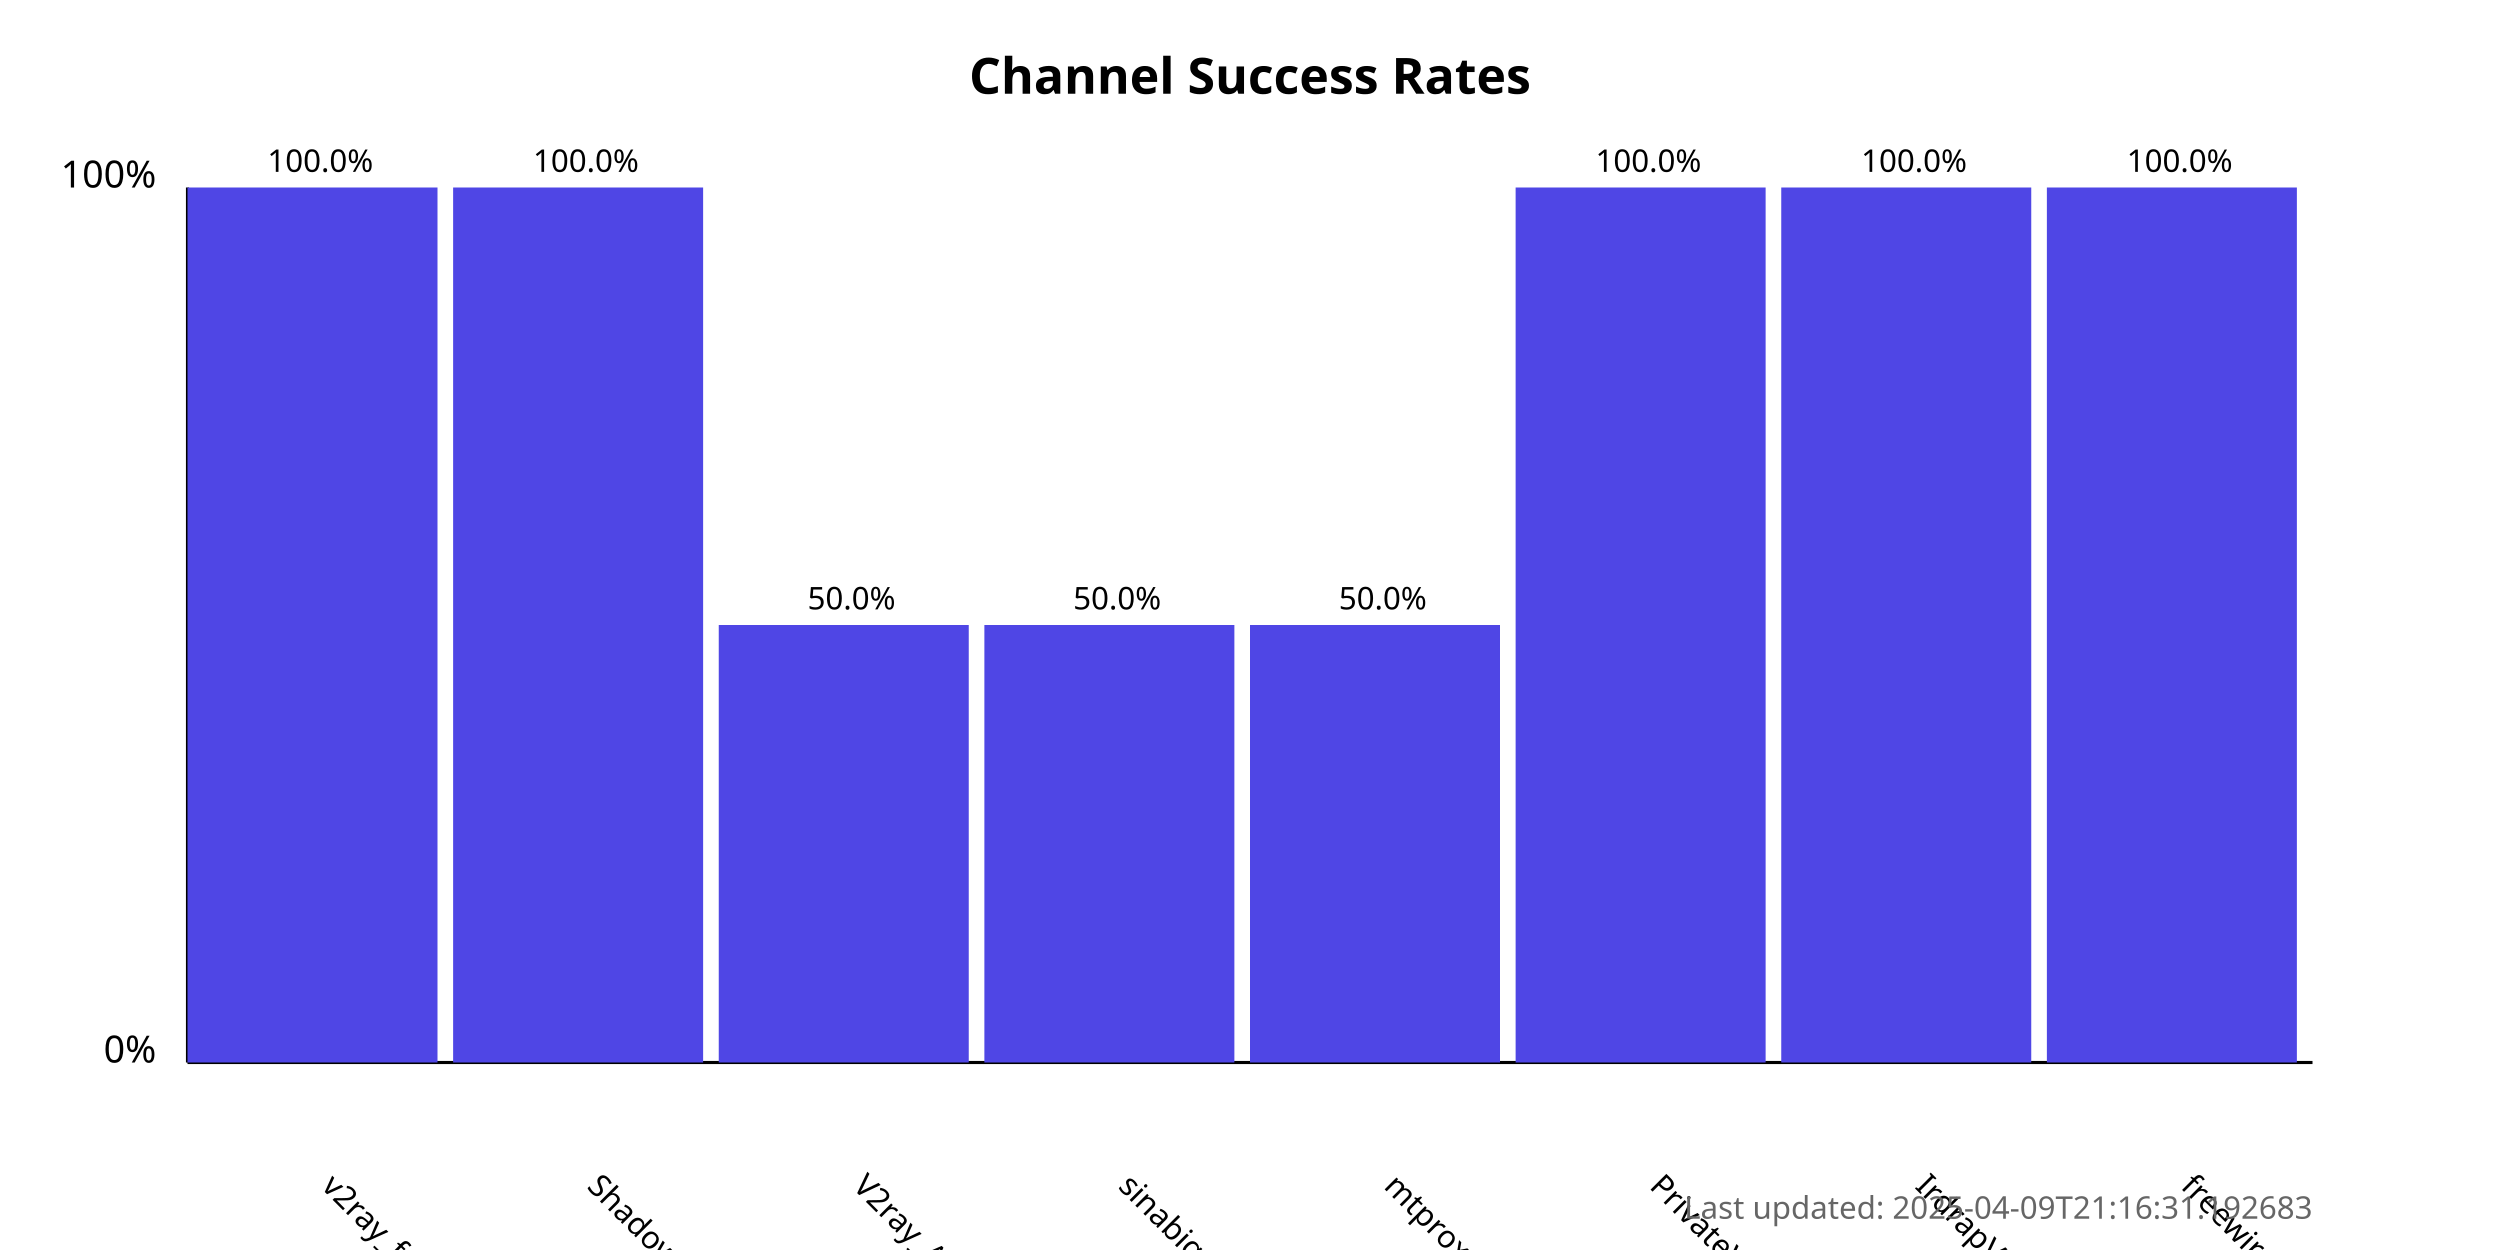
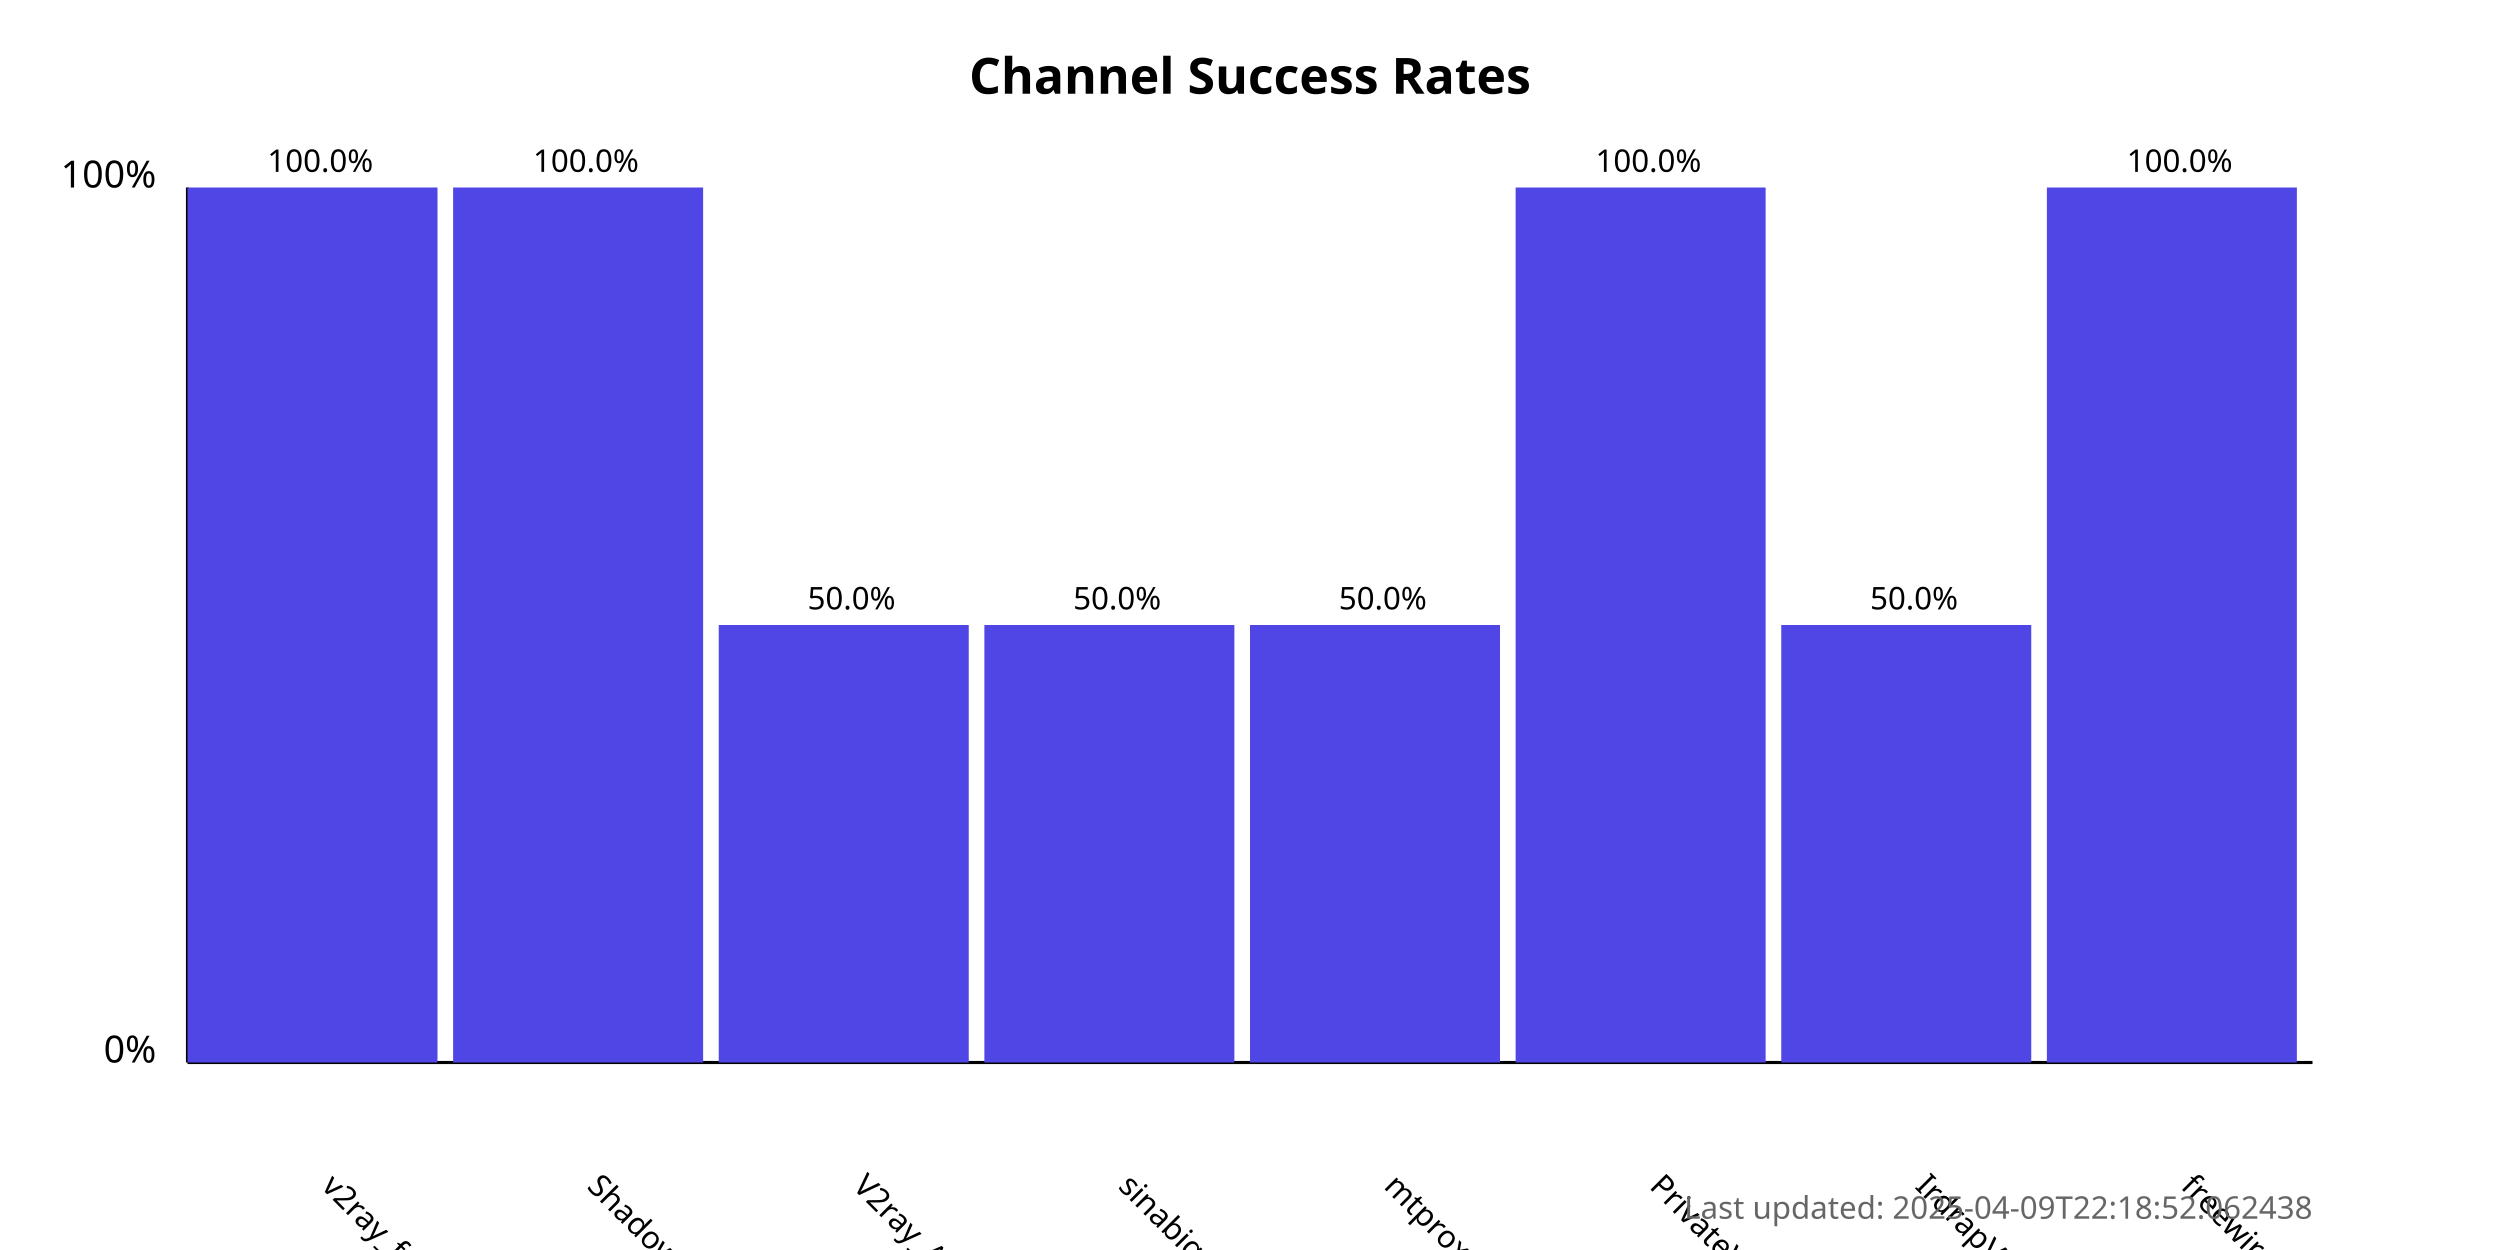
<svg xmlns="http://www.w3.org/2000/svg" width="800" height="400">
  <style>
            .chart-title { font: bold 16px sans-serif; }
            .axis-label { font: 12px sans-serif; }
            .tick-label { font: 10px sans-serif; }
            .bar { fill: #4f46e5; }
            .bar:hover { fill: #6366f1; }
            .timestamp { font: 10px sans-serif; fill: #666; }
        </style>
  <text x="400.0" y="30" text-anchor="middle" class="chart-title">
            Channel Success Rates
        </text>
  <line x1="60" y1="340" x2="60" y2="60" stroke="black" stroke-width="1" />
  <line x1="60" y1="340" x2="740" y2="340" stroke="black" stroke-width="1" />
  <text x="50" y="340" text-anchor="end" class="axis-label">0%</text>
  <text x="50" y="60" text-anchor="end" class="axis-label">100%</text>
  <g>
    <rect x="60" y="60.0" width="80.0" height="280.0" class="bar" />
    <text x="102.5" y="380" transform="rotate(45, 102.5, 380)" text-anchor="start" class="tick-label">
                v2ray_free_conf
            </text>
    <text x="102.5" y="55.0" text-anchor="middle" class="tick-label">
                100.0%
            </text>
  </g>
  <g>
    <rect x="145.0" y="60.0" width="80.0" height="280.0" class="bar" />
    <text x="187.5" y="380" transform="rotate(45, 187.5, 380)" text-anchor="start" class="tick-label">
                ShadowProxy66
            </text>
    <text x="187.5" y="55.0" text-anchor="middle" class="tick-label">
                100.0%
            </text>
  </g>
  <g>
    <rect x="230.0" y="200.0" width="80.0" height="140.0" class="bar" />
    <text x="272.5" y="380" transform="rotate(45, 272.5, 380)" text-anchor="start" class="tick-label">
                V2ray_Alpha
            </text>
    <text x="272.5" y="195.0" text-anchor="middle" class="tick-label">
                50.0%
            </text>
  </g>
  <g>
    <rect x="315.0" y="200.0" width="80.0" height="140.0" class="bar" />
    <text x="357.5" y="380" transform="rotate(45, 357.5, 380)" text-anchor="start" class="tick-label">
                sinabigo
            </text>
    <text x="357.5" y="195.0" text-anchor="middle" class="tick-label">
                50.0%
            </text>
  </g>
  <g>
    <rect x="400.0" y="200.0" width="80.0" height="140.0" class="bar" />
    <text x="442.5" y="380" transform="rotate(45, 442.5, 380)" text-anchor="start" class="tick-label">
                mtproxy_lists
            </text>
    <text x="442.5" y="195.0" text-anchor="middle" class="tick-label">
                50.0%
            </text>
  </g>
  <g>
    <rect x="485.0" y="60.0" width="80.0" height="280.0" class="bar" />
    <text x="527.5" y="380" transform="rotate(45, 527.5, 380)" text-anchor="start" class="tick-label">
                PrivateVPNs
            </text>
    <text x="527.5" y="55.0" text-anchor="middle" class="tick-label">
                100.0%
            </text>
  </g>
  <g>
-     <rect x="570.0" y="60.0" width="80.0" height="280.0" class="bar" />
+     <rect x="570.0" y="200.0" width="80.0" height="140.0" class="bar" />
    <text x="612.5" y="380" transform="rotate(45, 612.5, 380)" text-anchor="start" class="tick-label">
                IrdrapVPNnews
            </text>
-     <text x="612.5" y="55.0" text-anchor="middle" class="tick-label">
-                 100.0%
+     <text x="612.5" y="195.0" text-anchor="middle" class="tick-label">
+                 50.0%
            </text>
  </g>
  <g>
    <rect x="655.0" y="60.0" width="80.0" height="280.0" class="bar" />
    <text x="697.5" y="380" transform="rotate(45, 697.5, 380)" text-anchor="start" class="tick-label">
                freewireguard
            </text>
    <text x="697.5" y="55.0" text-anchor="middle" class="tick-label">
                100.0%
            </text>
  </g>
  <text x="740" y="390" text-anchor="end" class="timestamp">
-             Last updated: 2025-04-09T21:16:31.192683
+             Last updated: 2025-04-09T22:18:52.062438
        </text>
</svg>
